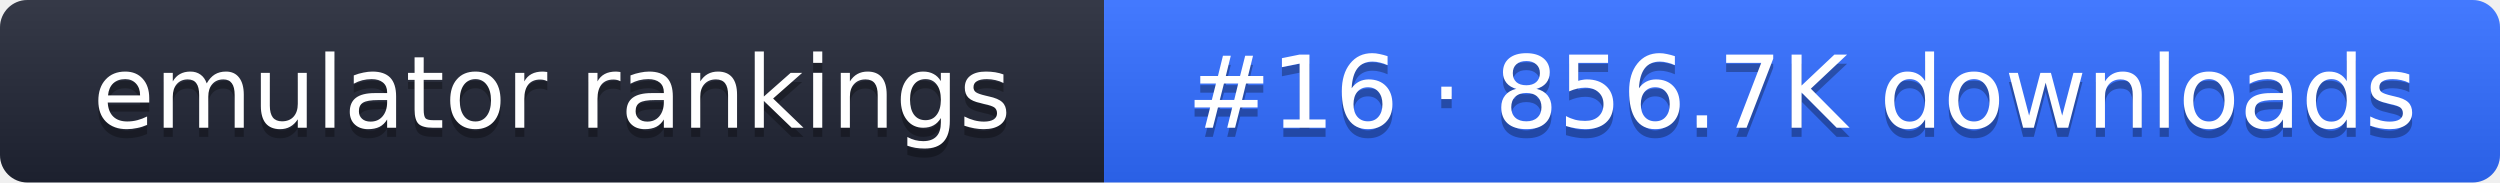
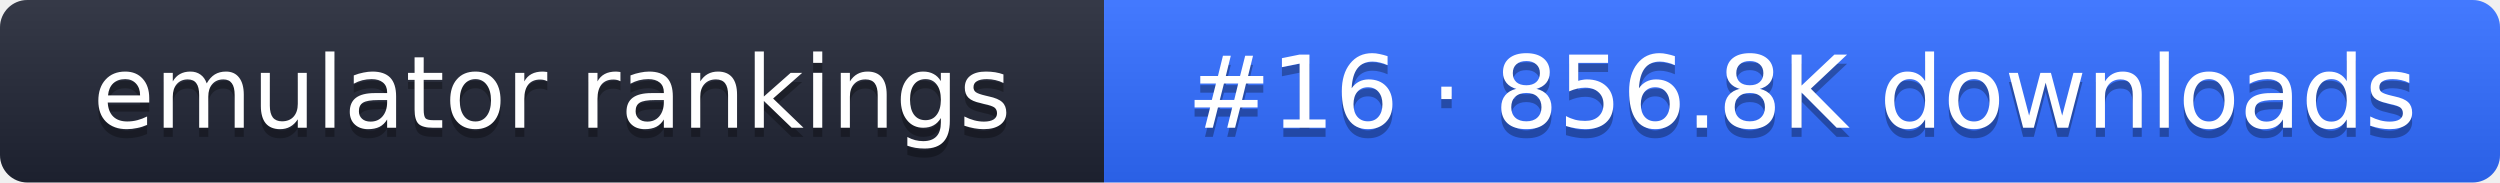
- <svg xmlns="http://www.w3.org/2000/svg" width="274" height="20" role="img" aria-label="emulator rankings: #16 · 856.7K downloads">
+ <svg xmlns="http://www.w3.org/2000/svg" width="274" height="20" role="img" aria-label="emulator rankings: #16 · 856.8K downloads">
  <linearGradient id="g" x2="0" y2="100%">
    <stop offset="0" stop-color="#fff" stop-opacity=".1" />
    <stop offset="1" stop-opacity=".1" />
  </linearGradient>
  <clipPath id="r">
    <rect width="274" height="20" rx="3" fill="#fff" />
  </clipPath>
  <g clip-path="url(#r)">
    <rect width="121" height="20" fill="#1f2433" />
    <rect x="121" width="153" height="20" fill="#2f6bff" />
    <rect width="274" height="20" fill="url(#g)" />
  </g>
  <g fill="#fff" text-anchor="middle" font-family="Verdana,DejaVu Sans,sans-serif" font-size="11">
    <text x="60.5" y="15" fill="#010101" fill-opacity=".3">emulator rankings</text>
    <text x="60.5" y="14">emulator rankings</text>
-     <text x="197.5" y="15" fill="#010101" fill-opacity=".3">#16 · 856.7K downloads</text>
-     <text x="197.5" y="14">#16 · 856.7K downloads</text>
+     <text x="197.5" y="15" fill="#010101" fill-opacity=".3">#16 · 856.8K downloads</text>
+     <text x="197.5" y="14">#16 · 856.8K downloads</text>
  </g>
</svg>
